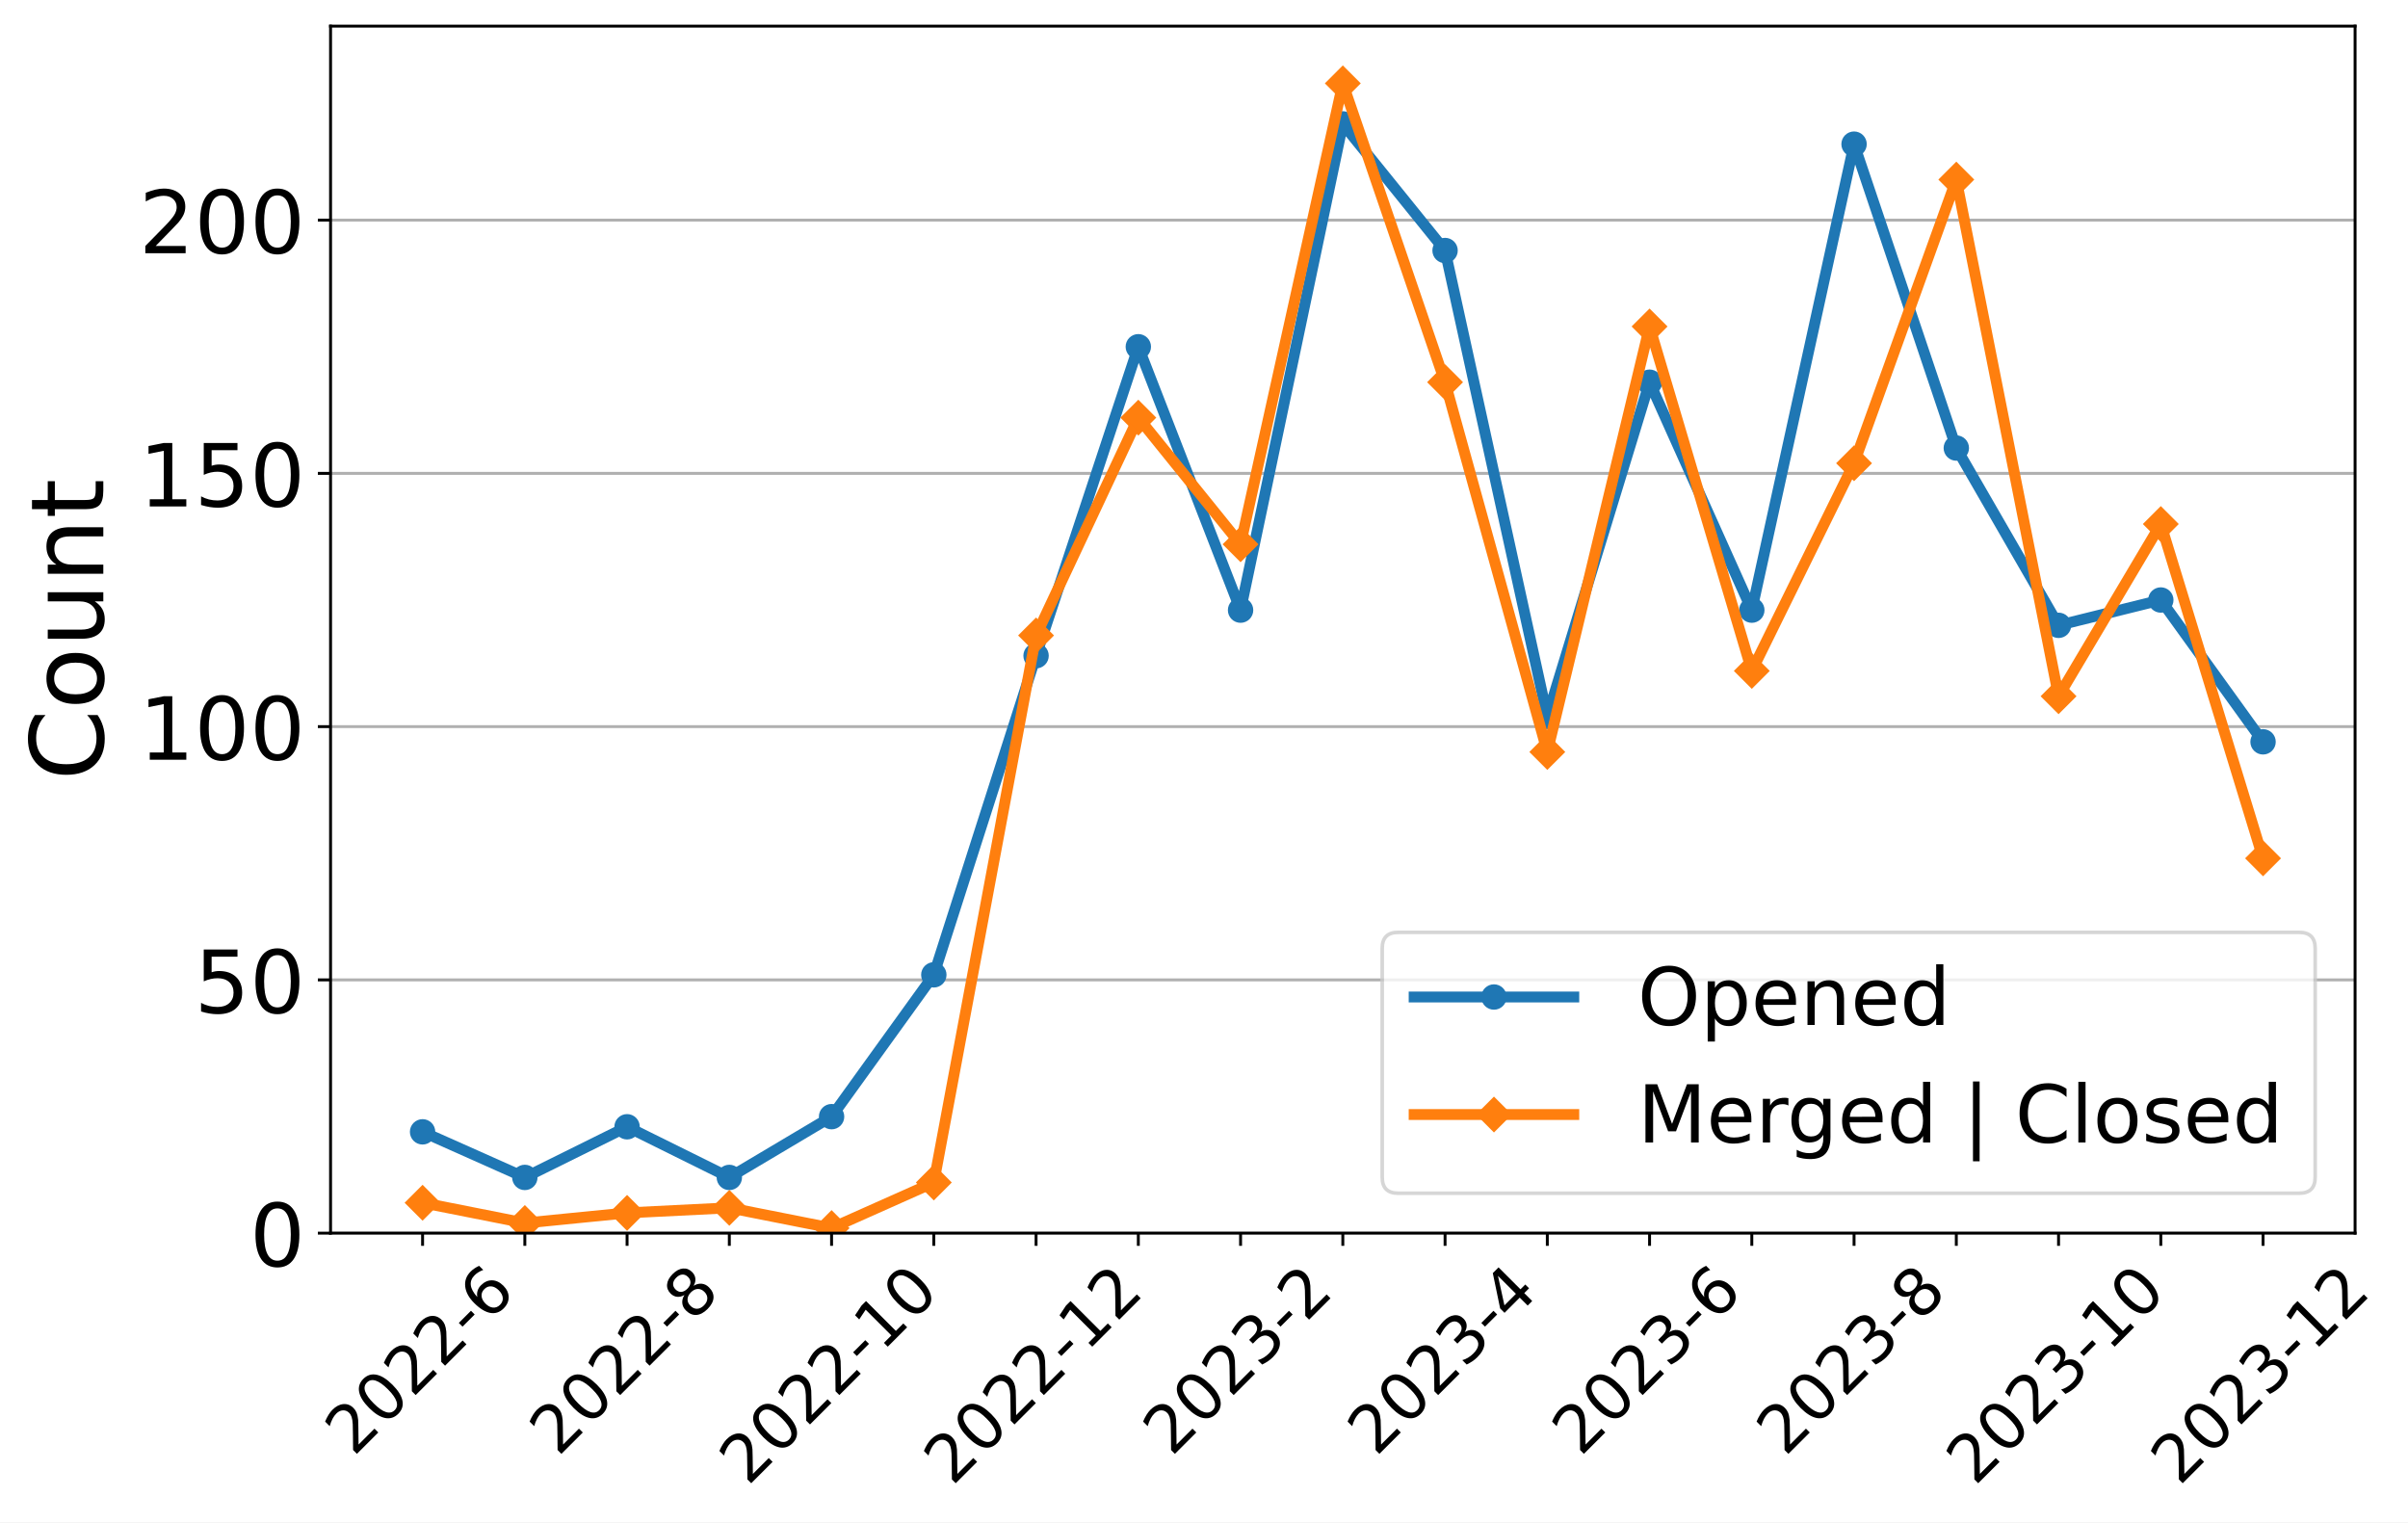
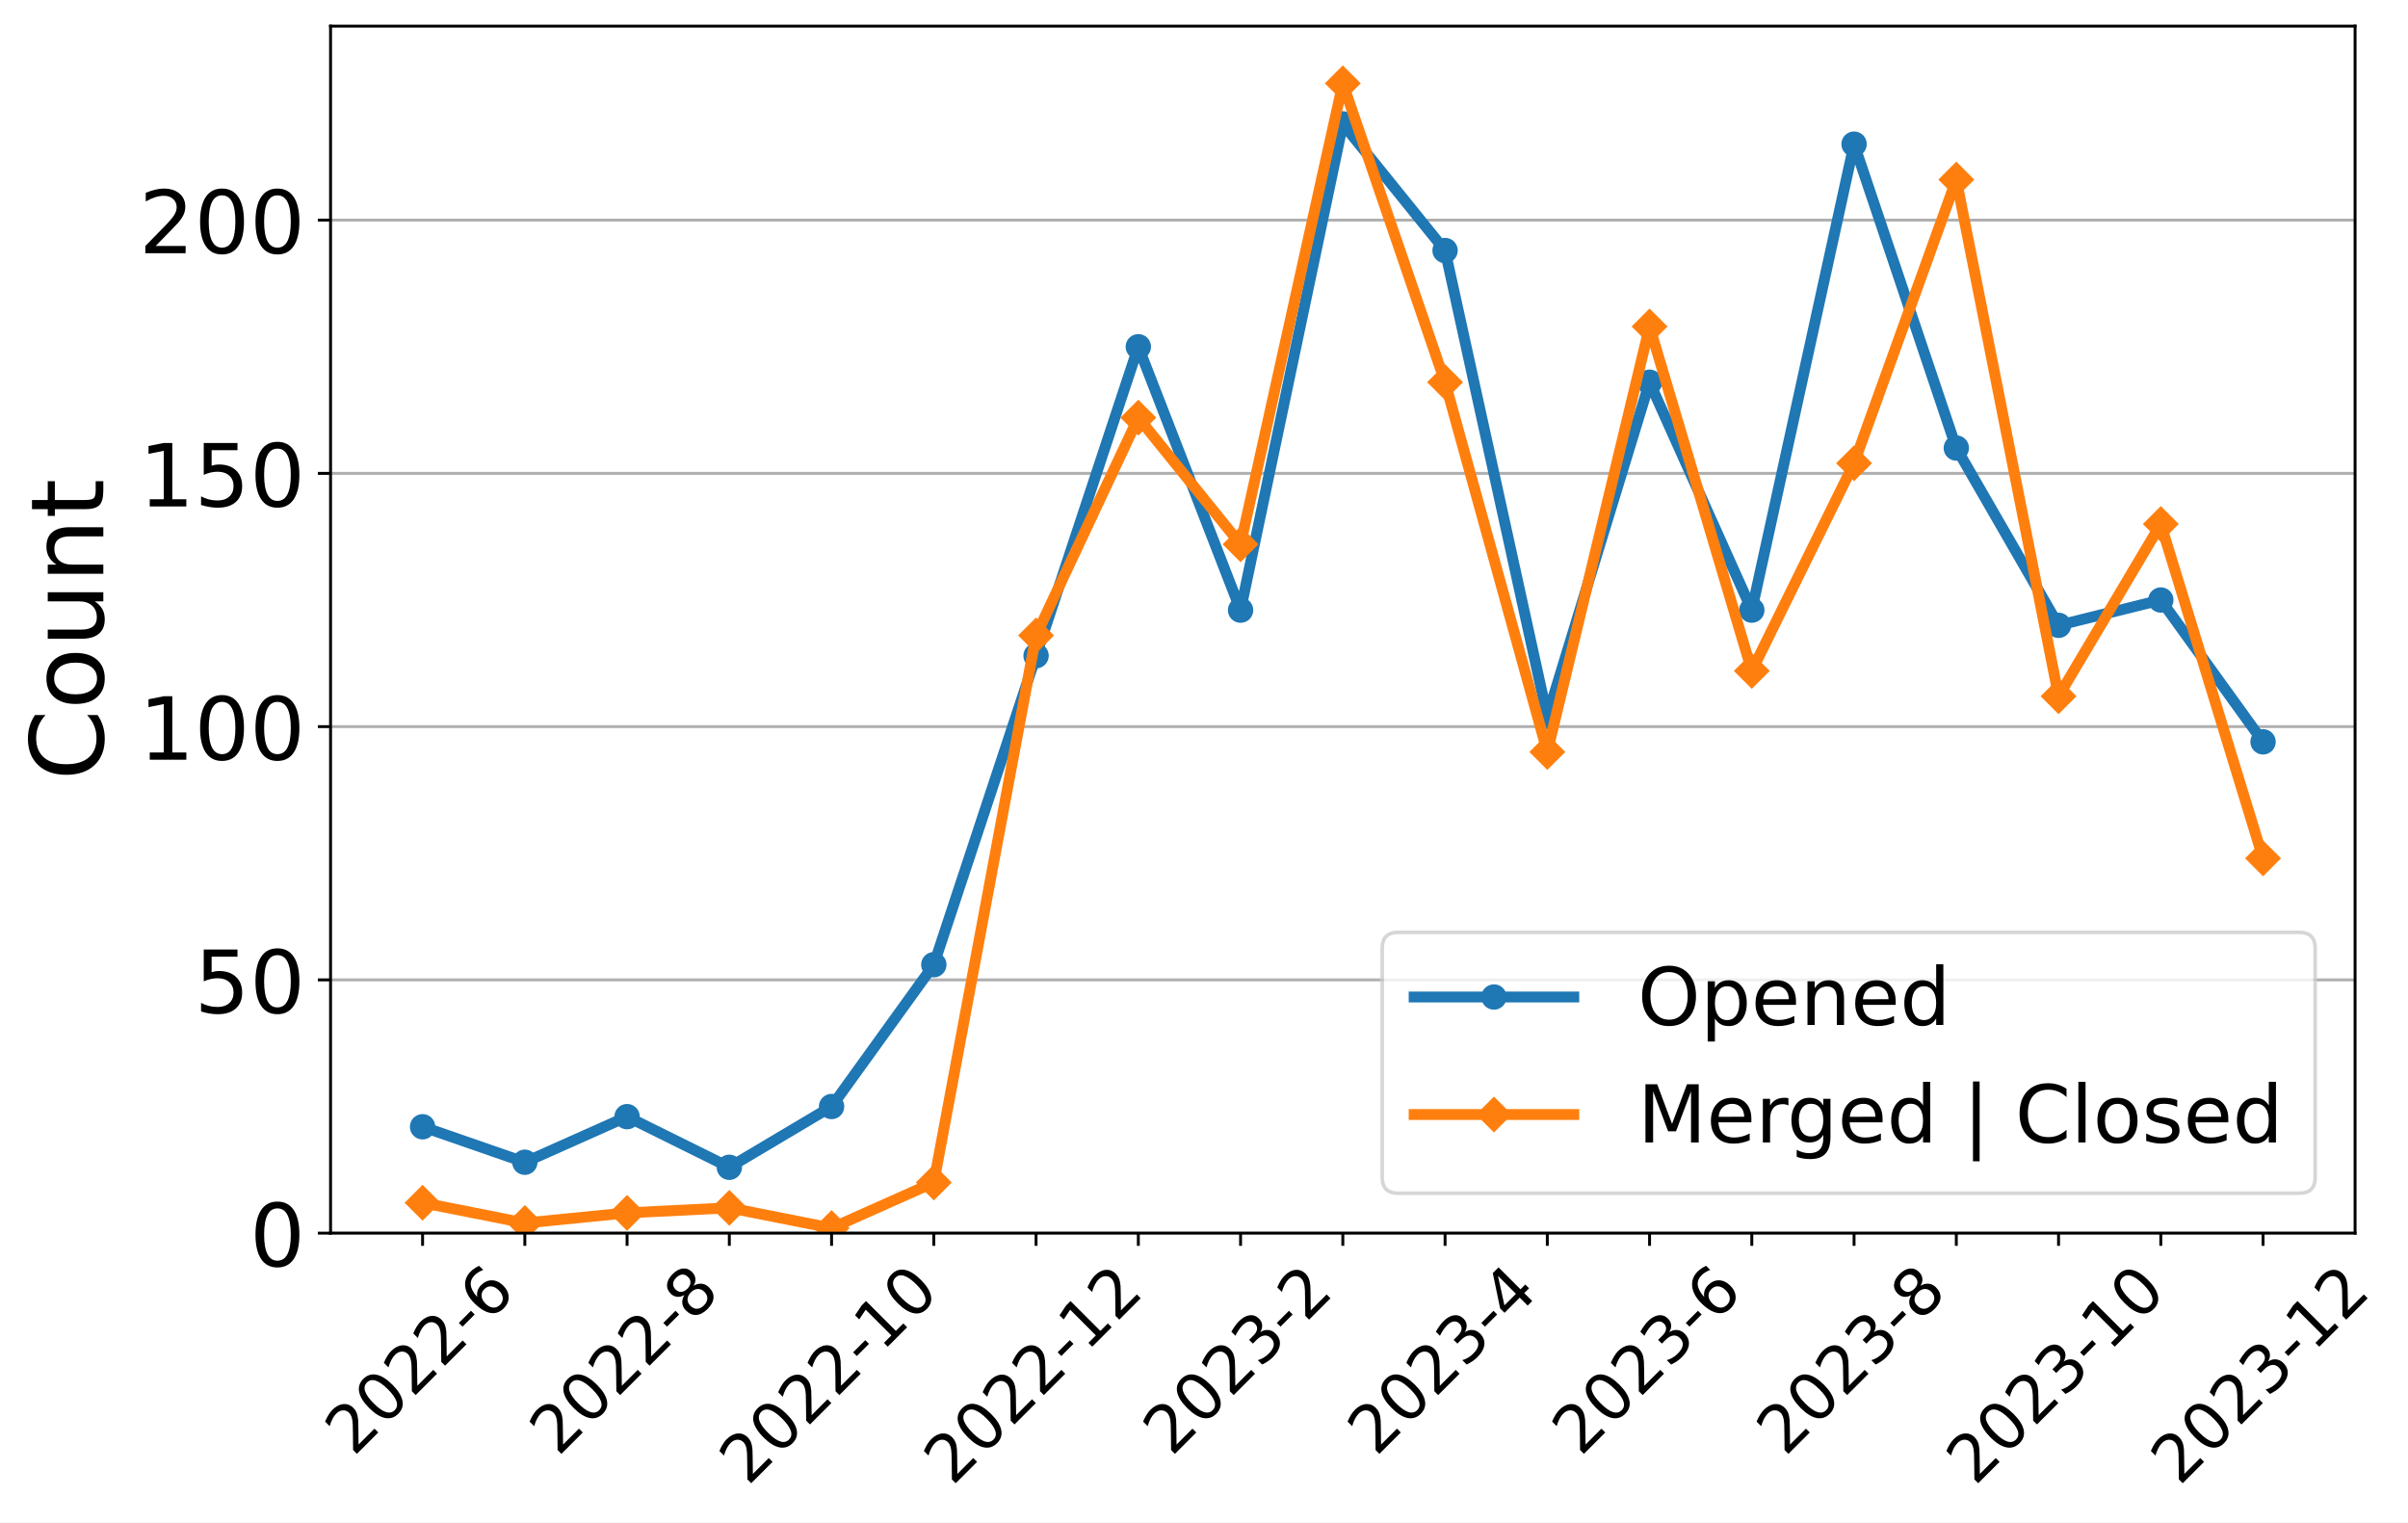
<svg xmlns="http://www.w3.org/2000/svg" xmlns:xlink="http://www.w3.org/1999/xlink" width="663.695pt" height="419.539pt" viewBox="0 0 663.695 419.539" version="1.1">
  <defs>
    <style type="text/css">*{stroke-linejoin: round; stroke-linecap: butt}</style>
  </defs>
  <g id="figure_1">
    <g id="patch_1">
      <path d="M 0 419.539  L 663.695 419.539  L 663.695 0  L 0 0  z " style="fill: #ffffff" />
    </g>
    <g id="axes_1">
      <g id="patch_2">
        <path d="M 91.109 339.84  L 649.109 339.84  L 649.109 7.2  L 91.109 7.2  z " style="fill: #ffffff" />
      </g>
      <g id="matplotlib.axis_1">
        <g id="xtick_1">
          <g id="line2d_1">
            <defs>
-               <path id="m077a45ea8d" d="M 0 0  L 0 3.5  " style="stroke: #000000; stroke-width: 0.8" />
+               <path id="m6da5f488e5" d="M 0 0  L 0 3.5  " style="stroke: #000000; stroke-width: 0.8" />
            </defs>
            <g>
-               <use xlink:href="#m077a45ea8d" x="116.472" y="339.84" style="stroke: #000000; stroke-width: 0.8" />
+               <use xlink:href="#m6da5f488e5" x="116.472" y="339.84" style="stroke: #000000; stroke-width: 0.8" />
            </g>
          </g>
          <g id="text_1">
            <g transform="translate(97.44315 401.5939)rotate(-45)scale(0.18 -0.18)">
              <defs>
                <path id="DejaVuSans-32" d="M 1228 531  L 3431 531  L 3431 0  L 469 0  L 469 531  Q 828 903 1448 1529  Q 2069 2156 2228 2338  Q 2531 2678 2651 2914  Q 2772 3150 2772 3378  Q 2772 3750 2511 3984  Q 2250 4219 1831 4219  Q 1534 4219 1204 4116  Q 875 4013 500 3803  L 500 4441  Q 881 4594 1212 4672  Q 1544 4750 1819 4750  Q 2544 4750 2975 4387  Q 3406 4025 3406 3419  Q 3406 3131 3298 2873  Q 3191 2616 2906 2266  Q 2828 2175 2409 1742  Q 1991 1309 1228 531  z " transform="scale(0.015625)" />
                <path id="DejaVuSans-30" d="M 2034 4250  Q 1547 4250 1301 3770  Q 1056 3291 1056 2328  Q 1056 1369 1301 889  Q 1547 409 2034 409  Q 2525 409 2770 889  Q 3016 1369 3016 2328  Q 3016 3291 2770 3770  Q 2525 4250 2034 4250  z M 2034 4750  Q 2819 4750 3233 4129  Q 3647 3509 3647 2328  Q 3647 1150 3233 529  Q 2819 -91 2034 -91  Q 1250 -91 836 529  Q 422 1150 422 2328  Q 422 3509 836 4129  Q 1250 4750 2034 4750  z " transform="scale(0.015625)" />
                <path id="DejaVuSans-2d" d="M 313 2009  L 1997 2009  L 1997 1497  L 313 1497  L 313 2009  z " transform="scale(0.015625)" />
                <path id="DejaVuSans-36" d="M 2113 2584  Q 1688 2584 1439 2293  Q 1191 2003 1191 1497  Q 1191 994 1439 701  Q 1688 409 2113 409  Q 2538 409 2786 701  Q 3034 994 3034 1497  Q 3034 2003 2786 2293  Q 2538 2584 2113 2584  z M 3366 4563  L 3366 3988  Q 3128 4100 2886 4159  Q 2644 4219 2406 4219  Q 1781 4219 1451 3797  Q 1122 3375 1075 2522  Q 1259 2794 1537 2939  Q 1816 3084 2150 3084  Q 2853 3084 3261 2657  Q 3669 2231 3669 1497  Q 3669 778 3244 343  Q 2819 -91 2113 -91  Q 1303 -91 875 529  Q 447 1150 447 2328  Q 447 3434 972 4092  Q 1497 4750 2381 4750  Q 2619 4750 2861 4703  Q 3103 4656 3366 4563  z " transform="scale(0.015625)" />
              </defs>
              <use xlink:href="#DejaVuSans-32" />
              <use xlink:href="#DejaVuSans-30" x="63.623" />
              <use xlink:href="#DejaVuSans-32" x="127.246" />
              <use xlink:href="#DejaVuSans-32" x="190.869" />
              <use xlink:href="#DejaVuSans-2d" x="254.492" />
              <use xlink:href="#DejaVuSans-36" x="290.576" />
            </g>
          </g>
        </g>
        <g id="xtick_2">
          <g id="line2d_2">
            <g>
-               <use xlink:href="#m077a45ea8d" x="144.654" y="339.84" style="stroke: #000000; stroke-width: 0.8" />
+               <use xlink:href="#m6da5f488e5" x="144.654" y="339.84" style="stroke: #000000; stroke-width: 0.8" />
            </g>
          </g>
        </g>
        <g id="xtick_3">
          <g id="line2d_3">
            <g>
-               <use xlink:href="#m077a45ea8d" x="172.836" y="339.84" style="stroke: #000000; stroke-width: 0.8" />
+               <use xlink:href="#m6da5f488e5" x="172.836" y="339.84" style="stroke: #000000; stroke-width: 0.8" />
            </g>
          </g>
          <g id="text_2">
            <g transform="translate(153.8068 401.5939)rotate(-45)scale(0.18 -0.18)">
              <defs>
                <path id="DejaVuSans-38" d="M 2034 2216  Q 1584 2216 1326 1975  Q 1069 1734 1069 1313  Q 1069 891 1326 650  Q 1584 409 2034 409  Q 2484 409 2743 651  Q 3003 894 3003 1313  Q 3003 1734 2745 1975  Q 2488 2216 2034 2216  z M 1403 2484  Q 997 2584 770 2862  Q 544 3141 544 3541  Q 544 4100 942 4425  Q 1341 4750 2034 4750  Q 2731 4750 3128 4425  Q 3525 4100 3525 3541  Q 3525 3141 3298 2862  Q 3072 2584 2669 2484  Q 3125 2378 3379 2068  Q 3634 1759 3634 1313  Q 3634 634 3220 271  Q 2806 -91 2034 -91  Q 1263 -91 848 271  Q 434 634 434 1313  Q 434 1759 690 2068  Q 947 2378 1403 2484  z M 1172 3481  Q 1172 3119 1398 2916  Q 1625 2713 2034 2713  Q 2441 2713 2670 2916  Q 2900 3119 2900 3481  Q 2900 3844 2670 4047  Q 2441 4250 2034 4250  Q 1625 4250 1398 4047  Q 1172 3844 1172 3481  z " transform="scale(0.015625)" />
              </defs>
              <use xlink:href="#DejaVuSans-32" />
              <use xlink:href="#DejaVuSans-30" x="63.623" />
              <use xlink:href="#DejaVuSans-32" x="127.246" />
              <use xlink:href="#DejaVuSans-32" x="190.869" />
              <use xlink:href="#DejaVuSans-2d" x="254.492" />
              <use xlink:href="#DejaVuSans-38" x="290.576" />
            </g>
          </g>
        </g>
        <g id="xtick_4">
          <g id="line2d_4">
            <g>
-               <use xlink:href="#m077a45ea8d" x="201.018" y="339.84" style="stroke: #000000; stroke-width: 0.8" />
+               <use xlink:href="#m6da5f488e5" x="201.018" y="339.84" style="stroke: #000000; stroke-width: 0.8" />
            </g>
          </g>
        </g>
        <g id="xtick_5">
          <g id="line2d_5">
            <g>
-               <use xlink:href="#m077a45ea8d" x="229.2" y="339.84" style="stroke: #000000; stroke-width: 0.8" />
+               <use xlink:href="#m6da5f488e5" x="229.2" y="339.84" style="stroke: #000000; stroke-width: 0.8" />
            </g>
          </g>
          <g id="text_3">
            <g transform="translate(206.1214 409.6921)rotate(-45)scale(0.18 -0.18)">
              <defs>
                <path id="DejaVuSans-31" d="M 794 531  L 1825 531  L 1825 4091  L 703 3866  L 703 4441  L 1819 4666  L 2450 4666  L 2450 531  L 3481 531  L 3481 0  L 794 0  L 794 531  z " transform="scale(0.015625)" />
              </defs>
              <use xlink:href="#DejaVuSans-32" />
              <use xlink:href="#DejaVuSans-30" x="63.623" />
              <use xlink:href="#DejaVuSans-32" x="127.246" />
              <use xlink:href="#DejaVuSans-32" x="190.869" />
              <use xlink:href="#DejaVuSans-2d" x="254.492" />
              <use xlink:href="#DejaVuSans-31" x="290.576" />
              <use xlink:href="#DejaVuSans-30" x="354.199" />
            </g>
          </g>
        </g>
        <g id="xtick_6">
          <g id="line2d_6">
            <g>
-               <use xlink:href="#m077a45ea8d" x="257.381" y="339.84" style="stroke: #000000; stroke-width: 0.8" />
+               <use xlink:href="#m6da5f488e5" x="257.381" y="339.84" style="stroke: #000000; stroke-width: 0.8" />
            </g>
          </g>
        </g>
        <g id="xtick_7">
          <g id="line2d_7">
            <g>
-               <use xlink:href="#m077a45ea8d" x="285.563" y="339.84" style="stroke: #000000; stroke-width: 0.8" />
+               <use xlink:href="#m6da5f488e5" x="285.563" y="339.84" style="stroke: #000000; stroke-width: 0.8" />
            </g>
          </g>
          <g id="text_4">
            <g transform="translate(262.485 409.6921)rotate(-45)scale(0.18 -0.18)">
              <use xlink:href="#DejaVuSans-32" />
              <use xlink:href="#DejaVuSans-30" x="63.623" />
              <use xlink:href="#DejaVuSans-32" x="127.246" />
              <use xlink:href="#DejaVuSans-32" x="190.869" />
              <use xlink:href="#DejaVuSans-2d" x="254.492" />
              <use xlink:href="#DejaVuSans-31" x="290.576" />
              <use xlink:href="#DejaVuSans-32" x="354.199" />
            </g>
          </g>
        </g>
        <g id="xtick_8">
          <g id="line2d_8">
            <g>
-               <use xlink:href="#m077a45ea8d" x="313.745" y="339.84" style="stroke: #000000; stroke-width: 0.8" />
+               <use xlink:href="#m6da5f488e5" x="313.745" y="339.84" style="stroke: #000000; stroke-width: 0.8" />
            </g>
          </g>
        </g>
        <g id="xtick_9">
          <g id="line2d_9">
            <g>
-               <use xlink:href="#m077a45ea8d" x="341.927" y="339.84" style="stroke: #000000; stroke-width: 0.8" />
+               <use xlink:href="#m6da5f488e5" x="341.927" y="339.84" style="stroke: #000000; stroke-width: 0.8" />
            </g>
          </g>
          <g id="text_5">
            <g transform="translate(322.8977 401.5939)rotate(-45)scale(0.18 -0.18)">
              <defs>
                <path id="DejaVuSans-33" d="M 2597 2516  Q 3050 2419 3304 2112  Q 3559 1806 3559 1356  Q 3559 666 3084 287  Q 2609 -91 1734 -91  Q 1441 -91 1130 -33  Q 819 25 488 141  L 488 750  Q 750 597 1062 519  Q 1375 441 1716 441  Q 2309 441 2620 675  Q 2931 909 2931 1356  Q 2931 1769 2642 2001  Q 2353 2234 1838 2234  L 1294 2234  L 1294 2753  L 1863 2753  Q 2328 2753 2575 2939  Q 2822 3125 2822 3475  Q 2822 3834 2567 4026  Q 2313 4219 1838 4219  Q 1578 4219 1281 4162  Q 984 4106 628 3988  L 628 4550  Q 988 4650 1302 4700  Q 1616 4750 1894 4750  Q 2613 4750 3031 4423  Q 3450 4097 3450 3541  Q 3450 3153 3228 2886  Q 3006 2619 2597 2516  z " transform="scale(0.015625)" />
              </defs>
              <use xlink:href="#DejaVuSans-32" />
              <use xlink:href="#DejaVuSans-30" x="63.623" />
              <use xlink:href="#DejaVuSans-32" x="127.246" />
              <use xlink:href="#DejaVuSans-33" x="190.869" />
              <use xlink:href="#DejaVuSans-2d" x="254.492" />
              <use xlink:href="#DejaVuSans-32" x="290.576" />
            </g>
          </g>
        </g>
        <g id="xtick_10">
          <g id="line2d_10">
            <g>
-               <use xlink:href="#m077a45ea8d" x="370.109" y="339.84" style="stroke: #000000; stroke-width: 0.8" />
+               <use xlink:href="#m6da5f488e5" x="370.109" y="339.84" style="stroke: #000000; stroke-width: 0.8" />
            </g>
          </g>
        </g>
        <g id="xtick_11">
          <g id="line2d_11">
            <g>
-               <use xlink:href="#m077a45ea8d" x="398.291" y="339.84" style="stroke: #000000; stroke-width: 0.8" />
+               <use xlink:href="#m6da5f488e5" x="398.291" y="339.84" style="stroke: #000000; stroke-width: 0.8" />
            </g>
          </g>
          <g id="text_6">
            <g transform="translate(379.2613 401.5939)rotate(-45)scale(0.18 -0.18)">
              <defs>
                <path id="DejaVuSans-34" d="M 2419 4116  L 825 1625  L 2419 1625  L 2419 4116  z M 2253 4666  L 3047 4666  L 3047 1625  L 3713 1625  L 3713 1100  L 3047 1100  L 3047 0  L 2419 0  L 2419 1100  L 313 1100  L 313 1709  L 2253 4666  z " transform="scale(0.015625)" />
              </defs>
              <use xlink:href="#DejaVuSans-32" />
              <use xlink:href="#DejaVuSans-30" x="63.623" />
              <use xlink:href="#DejaVuSans-32" x="127.246" />
              <use xlink:href="#DejaVuSans-33" x="190.869" />
              <use xlink:href="#DejaVuSans-2d" x="254.492" />
              <use xlink:href="#DejaVuSans-34" x="290.576" />
            </g>
          </g>
        </g>
        <g id="xtick_12">
          <g id="line2d_12">
            <g>
-               <use xlink:href="#m077a45ea8d" x="426.472" y="339.84" style="stroke: #000000; stroke-width: 0.8" />
+               <use xlink:href="#m6da5f488e5" x="426.472" y="339.84" style="stroke: #000000; stroke-width: 0.8" />
            </g>
          </g>
        </g>
        <g id="xtick_13">
          <g id="line2d_13">
            <g>
-               <use xlink:href="#m077a45ea8d" x="454.654" y="339.84" style="stroke: #000000; stroke-width: 0.8" />
+               <use xlink:href="#m6da5f488e5" x="454.654" y="339.84" style="stroke: #000000; stroke-width: 0.8" />
            </g>
          </g>
          <g id="text_7">
            <g transform="translate(435.625 401.5939)rotate(-45)scale(0.18 -0.18)">
              <use xlink:href="#DejaVuSans-32" />
              <use xlink:href="#DejaVuSans-30" x="63.623" />
              <use xlink:href="#DejaVuSans-32" x="127.246" />
              <use xlink:href="#DejaVuSans-33" x="190.869" />
              <use xlink:href="#DejaVuSans-2d" x="254.492" />
              <use xlink:href="#DejaVuSans-36" x="290.576" />
            </g>
          </g>
        </g>
        <g id="xtick_14">
          <g id="line2d_14">
            <g>
-               <use xlink:href="#m077a45ea8d" x="482.836" y="339.84" style="stroke: #000000; stroke-width: 0.8" />
+               <use xlink:href="#m6da5f488e5" x="482.836" y="339.84" style="stroke: #000000; stroke-width: 0.8" />
            </g>
          </g>
        </g>
        <g id="xtick_15">
          <g id="line2d_15">
            <g>
-               <use xlink:href="#m077a45ea8d" x="511.018" y="339.84" style="stroke: #000000; stroke-width: 0.8" />
+               <use xlink:href="#m6da5f488e5" x="511.018" y="339.84" style="stroke: #000000; stroke-width: 0.8" />
            </g>
          </g>
          <g id="text_8">
            <g transform="translate(491.9886 401.5939)rotate(-45)scale(0.18 -0.18)">
              <use xlink:href="#DejaVuSans-32" />
              <use xlink:href="#DejaVuSans-30" x="63.623" />
              <use xlink:href="#DejaVuSans-32" x="127.246" />
              <use xlink:href="#DejaVuSans-33" x="190.869" />
              <use xlink:href="#DejaVuSans-2d" x="254.492" />
              <use xlink:href="#DejaVuSans-38" x="290.576" />
            </g>
          </g>
        </g>
        <g id="xtick_16">
          <g id="line2d_16">
            <g>
-               <use xlink:href="#m077a45ea8d" x="539.2" y="339.84" style="stroke: #000000; stroke-width: 0.8" />
+               <use xlink:href="#m6da5f488e5" x="539.2" y="339.84" style="stroke: #000000; stroke-width: 0.8" />
            </g>
          </g>
        </g>
        <g id="xtick_17">
          <g id="line2d_17">
            <g>
-               <use xlink:href="#m077a45ea8d" x="567.381" y="339.84" style="stroke: #000000; stroke-width: 0.8" />
+               <use xlink:href="#m6da5f488e5" x="567.381" y="339.84" style="stroke: #000000; stroke-width: 0.8" />
            </g>
          </g>
          <g id="text_9">
            <g transform="translate(544.3032 409.6921)rotate(-45)scale(0.18 -0.18)">
              <use xlink:href="#DejaVuSans-32" />
              <use xlink:href="#DejaVuSans-30" x="63.623" />
              <use xlink:href="#DejaVuSans-32" x="127.246" />
              <use xlink:href="#DejaVuSans-33" x="190.869" />
              <use xlink:href="#DejaVuSans-2d" x="254.492" />
              <use xlink:href="#DejaVuSans-31" x="290.576" />
              <use xlink:href="#DejaVuSans-30" x="354.199" />
            </g>
          </g>
        </g>
        <g id="xtick_18">
          <g id="line2d_18">
            <g>
-               <use xlink:href="#m077a45ea8d" x="595.563" y="339.84" style="stroke: #000000; stroke-width: 0.8" />
+               <use xlink:href="#m6da5f488e5" x="595.563" y="339.84" style="stroke: #000000; stroke-width: 0.8" />
            </g>
          </g>
        </g>
        <g id="xtick_19">
          <g id="line2d_19">
            <g>
-               <use xlink:href="#m077a45ea8d" x="623.745" y="339.84" style="stroke: #000000; stroke-width: 0.8" />
+               <use xlink:href="#m6da5f488e5" x="623.745" y="339.84" style="stroke: #000000; stroke-width: 0.8" />
            </g>
          </g>
          <g id="text_10">
            <g transform="translate(600.6668 409.6921)rotate(-45)scale(0.18 -0.18)">
              <use xlink:href="#DejaVuSans-32" />
              <use xlink:href="#DejaVuSans-30" x="63.623" />
              <use xlink:href="#DejaVuSans-32" x="127.246" />
              <use xlink:href="#DejaVuSans-33" x="190.869" />
              <use xlink:href="#DejaVuSans-2d" x="254.492" />
              <use xlink:href="#DejaVuSans-31" x="290.576" />
              <use xlink:href="#DejaVuSans-32" x="354.199" />
            </g>
          </g>
        </g>
      </g>
      <g id="matplotlib.axis_2">
        <g id="ytick_1">
          <g id="line2d_20">
-             <path d="M 91.109 339.84  L 649.109 339.84  " clip-path="url(#pc10539cf63)" style="fill: none; stroke: #b0b0b0; stroke-width: 0.8; stroke-linecap: square" />
+             <path d="M 91.109 339.84  L 649.109 339.84  " clip-path="url(#pe0d0780347)" style="fill: none; stroke: #b0b0b0; stroke-width: 0.8; stroke-linecap: square" />
          </g>
          <g id="line2d_21">
            <defs>
-               <path id="md6cd2eba8e" d="M 0 0  L -3.5 0  " style="stroke: #000000; stroke-width: 0.8" />
+               <path id="m3f5617d540" d="M 0 0  L -3.5 0  " style="stroke: #000000; stroke-width: 0.8" />
            </defs>
            <g>
-               <use xlink:href="#md6cd2eba8e" x="91.109" y="339.84" style="stroke: #000000; stroke-width: 0.8" />
+               <use xlink:href="#m3f5617d540" x="91.109" y="339.84" style="stroke: #000000; stroke-width: 0.8" />
            </g>
          </g>
          <g id="text_11">
            <g transform="translate(68.83875 348.9581)scale(0.24 -0.24)">
              <use xlink:href="#DejaVuSans-30" />
            </g>
          </g>
        </g>
        <g id="ytick_2">
          <g id="line2d_22">
-             <path d="M 91.109 270.046  L 649.109 270.046  " clip-path="url(#pc10539cf63)" style="fill: none; stroke: #b0b0b0; stroke-width: 0.8; stroke-linecap: square" />
+             <path d="M 91.109 270.046  L 649.109 270.046  " clip-path="url(#pe0d0780347)" style="fill: none; stroke: #b0b0b0; stroke-width: 0.8; stroke-linecap: square" />
          </g>
          <g id="line2d_23">
            <g>
-               <use xlink:href="#md6cd2eba8e" x="91.109" y="270.046" style="stroke: #000000; stroke-width: 0.8" />
+               <use xlink:href="#m3f5617d540" x="91.109" y="270.046" style="stroke: #000000; stroke-width: 0.8" />
            </g>
          </g>
          <g id="text_12">
            <g transform="translate(53.56875 279.1637)scale(0.24 -0.24)">
              <defs>
                <path id="DejaVuSans-35" d="M 691 4666  L 3169 4666  L 3169 4134  L 1269 4134  L 1269 2991  Q 1406 3038 1543 3061  Q 1681 3084 1819 3084  Q 2600 3084 3056 2656  Q 3513 2228 3513 1497  Q 3513 744 3044 326  Q 2575 -91 1722 -91  Q 1428 -91 1123 -41  Q 819 9 494 109  L 494 744  Q 775 591 1075 516  Q 1375 441 1709 441  Q 2250 441 2565 725  Q 2881 1009 2881 1497  Q 2881 1984 2565 2268  Q 2250 2553 1709 2553  Q 1456 2553 1204 2497  Q 953 2441 691 2322  L 691 4666  z " transform="scale(0.015625)" />
              </defs>
              <use xlink:href="#DejaVuSans-35" />
              <use xlink:href="#DejaVuSans-30" x="63.623" />
            </g>
          </g>
        </g>
        <g id="ytick_3">
          <g id="line2d_24">
-             <path d="M 91.109 200.251  L 649.109 200.251  " clip-path="url(#pc10539cf63)" style="fill: none; stroke: #b0b0b0; stroke-width: 0.8; stroke-linecap: square" />
+             <path d="M 91.109 200.251  L 649.109 200.251  " clip-path="url(#pe0d0780347)" style="fill: none; stroke: #b0b0b0; stroke-width: 0.8; stroke-linecap: square" />
          </g>
          <g id="line2d_25">
            <g>
-               <use xlink:href="#md6cd2eba8e" x="91.109" y="200.251" style="stroke: #000000; stroke-width: 0.8" />
+               <use xlink:href="#m3f5617d540" x="91.109" y="200.251" style="stroke: #000000; stroke-width: 0.8" />
            </g>
          </g>
          <g id="text_13">
            <g transform="translate(38.29875 209.3694)scale(0.24 -0.24)">
              <use xlink:href="#DejaVuSans-31" />
              <use xlink:href="#DejaVuSans-30" x="63.623" />
              <use xlink:href="#DejaVuSans-30" x="127.246" />
            </g>
          </g>
        </g>
        <g id="ytick_4">
          <g id="line2d_26">
-             <path d="M 91.109 130.457  L 649.109 130.457  " clip-path="url(#pc10539cf63)" style="fill: none; stroke: #b0b0b0; stroke-width: 0.8; stroke-linecap: square" />
+             <path d="M 91.109 130.457  L 649.109 130.457  " clip-path="url(#pe0d0780347)" style="fill: none; stroke: #b0b0b0; stroke-width: 0.8; stroke-linecap: square" />
          </g>
          <g id="line2d_27">
            <g>
-               <use xlink:href="#md6cd2eba8e" x="91.109" y="130.457" style="stroke: #000000; stroke-width: 0.8" />
+               <use xlink:href="#m3f5617d540" x="91.109" y="130.457" style="stroke: #000000; stroke-width: 0.8" />
            </g>
          </g>
          <g id="text_14">
            <g transform="translate(38.29875 139.575)scale(0.24 -0.24)">
              <use xlink:href="#DejaVuSans-31" />
              <use xlink:href="#DejaVuSans-35" x="63.623" />
              <use xlink:href="#DejaVuSans-30" x="127.246" />
            </g>
          </g>
        </g>
        <g id="ytick_5">
          <g id="line2d_28">
-             <path d="M 91.109 60.662  L 649.109 60.662  " clip-path="url(#pc10539cf63)" style="fill: none; stroke: #b0b0b0; stroke-width: 0.8; stroke-linecap: square" />
+             <path d="M 91.109 60.662  L 649.109 60.662  " clip-path="url(#pe0d0780347)" style="fill: none; stroke: #b0b0b0; stroke-width: 0.8; stroke-linecap: square" />
          </g>
          <g id="line2d_29">
            <g>
-               <use xlink:href="#md6cd2eba8e" x="91.109" y="60.662" style="stroke: #000000; stroke-width: 0.8" />
+               <use xlink:href="#m3f5617d540" x="91.109" y="60.662" style="stroke: #000000; stroke-width: 0.8" />
            </g>
          </g>
          <g id="text_15">
            <g transform="translate(38.29875 69.78062)scale(0.24 -0.24)">
              <use xlink:href="#DejaVuSans-32" />
              <use xlink:href="#DejaVuSans-30" x="63.623" />
              <use xlink:href="#DejaVuSans-30" x="127.246" />
            </g>
          </g>
        </g>
        <g id="text_16">
          <g transform="translate(28.47563 215.0956)rotate(-90)scale(0.28 -0.28)">
            <defs>
              <path id="DejaVuSans-43" d="M 4122 4306  L 4122 3641  Q 3803 3938 3442 4084  Q 3081 4231 2675 4231  Q 1875 4231 1450 3742  Q 1025 3253 1025 2328  Q 1025 1406 1450 917  Q 1875 428 2675 428  Q 3081 428 3442 575  Q 3803 722 4122 1019  L 4122 359  Q 3791 134 3420 21  Q 3050 -91 2638 -91  Q 1578 -91 968 557  Q 359 1206 359 2328  Q 359 3453 968 4101  Q 1578 4750 2638 4750  Q 3056 4750 3426 4639  Q 3797 4528 4122 4306  z " transform="scale(0.015625)" />
              <path id="DejaVuSans-6f" d="M 1959 3097  Q 1497 3097 1228 2736  Q 959 2375 959 1747  Q 959 1119 1226 758  Q 1494 397 1959 397  Q 2419 397 2687 759  Q 2956 1122 2956 1747  Q 2956 2369 2687 2733  Q 2419 3097 1959 3097  z M 1959 3584  Q 2709 3584 3137 3096  Q 3566 2609 3566 1747  Q 3566 888 3137 398  Q 2709 -91 1959 -91  Q 1206 -91 779 398  Q 353 888 353 1747  Q 353 2609 779 3096  Q 1206 3584 1959 3584  z " transform="scale(0.015625)" />
              <path id="DejaVuSans-75" d="M 544 1381  L 544 3500  L 1119 3500  L 1119 1403  Q 1119 906 1312 657  Q 1506 409 1894 409  Q 2359 409 2629 706  Q 2900 1003 2900 1516  L 2900 3500  L 3475 3500  L 3475 0  L 2900 0  L 2900 538  Q 2691 219 2414 64  Q 2138 -91 1772 -91  Q 1169 -91 856 284  Q 544 659 544 1381  z M 1991 3584  L 1991 3584  z " transform="scale(0.015625)" />
              <path id="DejaVuSans-6e" d="M 3513 2113  L 3513 0  L 2938 0  L 2938 2094  Q 2938 2591 2744 2837  Q 2550 3084 2163 3084  Q 1697 3084 1428 2787  Q 1159 2491 1159 1978  L 1159 0  L 581 0  L 581 3500  L 1159 3500  L 1159 2956  Q 1366 3272 1645 3428  Q 1925 3584 2291 3584  Q 2894 3584 3203 3211  Q 3513 2838 3513 2113  z " transform="scale(0.015625)" />
              <path id="DejaVuSans-74" d="M 1172 4494  L 1172 3500  L 2356 3500  L 2356 3053  L 1172 3053  L 1172 1153  Q 1172 725 1289 603  Q 1406 481 1766 481  L 2356 481  L 2356 0  L 1766 0  Q 1100 0 847 248  Q 594 497 594 1153  L 594 3053  L 172 3053  L 172 3500  L 594 3500  L 594 4494  L 1172 4494  z " transform="scale(0.015625)" />
            </defs>
            <use xlink:href="#DejaVuSans-43" />
            <use xlink:href="#DejaVuSans-6f" x="69.824" />
            <use xlink:href="#DejaVuSans-75" x="131.006" />
            <use xlink:href="#DejaVuSans-6e" x="194.385" />
            <use xlink:href="#DejaVuSans-74" x="257.764" />
          </g>
        </g>
      </g>
      <g id="line2d_30">
-         <path d="M 116.472 311.922  L 144.654 324.485  L 172.836 310.526  L 201.018 324.485  L 229.2 307.735  L 257.381 268.65  L 285.563 180.709  L 313.745 95.56  L 341.927 168.146  L 370.109 34.141  L 398.291 69.038  L 426.472 197.459  L 454.654 105.331  L 482.836 168.146  L 511.018 39.724  L 539.2 123.477  L 567.381 172.333  L 595.563 165.354  L 623.745 204.439  " clip-path="url(#pc10539cf63)" style="fill: none; stroke: #1f77b4; stroke-width: 3; stroke-linecap: square" />
+         <path d="M 116.472 310.526  L 144.654 320.298  L 172.836 307.735  L 201.018 321.693  L 229.2 304.943  L 257.381 265.858  L 285.563 180.709  L 313.745 95.56  L 341.927 168.146  L 370.109 34.141  L 398.291 69.038  L 426.472 197.459  L 454.654 105.331  L 482.836 168.146  L 511.018 39.724  L 539.2 123.477  L 567.381 172.333  L 595.563 165.354  L 623.745 204.439  " clip-path="url(#pe0d0780347)" style="fill: none; stroke: #1f77b4; stroke-width: 3; stroke-linecap: square" />
        <defs>
-           <path id="m94259c953e" d="M 0 3  C 0.796 3 1.559 2.684 2.121 2.121  C 2.684 1.559 3 0.796 3 0  C 3 -0.796 2.684 -1.559 2.121 -2.121  C 1.559 -2.684 0.796 -3 0 -3  C -0.796 -3 -1.559 -2.684 -2.121 -2.121  C -2.684 -1.559 -3 -0.796 -3 0  C -3 0.796 -2.684 1.559 -2.121 2.121  C -1.559 2.684 -0.796 3 0 3  z " style="stroke: #1f77b4" />
+           <path id="m208d525d8c" d="M 0 3  C 0.796 3 1.559 2.684 2.121 2.121  C 2.684 1.559 3 0.796 3 0  C 3 -0.796 2.684 -1.559 2.121 -2.121  C 1.559 -2.684 0.796 -3 0 -3  C -0.796 -3 -1.559 -2.684 -2.121 -2.121  C -2.684 -1.559 -3 -0.796 -3 0  C -3 0.796 -2.684 1.559 -2.121 2.121  C -1.559 2.684 -0.796 3 0 3  z " style="stroke: #1f77b4" />
        </defs>
-         <g clip-path="url(#pc10539cf63)">
-           <use xlink:href="#m94259c953e" x="116.472" y="311.922" style="fill: #1f77b4; stroke: #1f77b4" />
-           <use xlink:href="#m94259c953e" x="144.654" y="324.485" style="fill: #1f77b4; stroke: #1f77b4" />
-           <use xlink:href="#m94259c953e" x="172.836" y="310.526" style="fill: #1f77b4; stroke: #1f77b4" />
-           <use xlink:href="#m94259c953e" x="201.018" y="324.485" style="fill: #1f77b4; stroke: #1f77b4" />
-           <use xlink:href="#m94259c953e" x="229.2" y="307.735" style="fill: #1f77b4; stroke: #1f77b4" />
-           <use xlink:href="#m94259c953e" x="257.381" y="268.65" style="fill: #1f77b4; stroke: #1f77b4" />
-           <use xlink:href="#m94259c953e" x="285.563" y="180.709" style="fill: #1f77b4; stroke: #1f77b4" />
-           <use xlink:href="#m94259c953e" x="313.745" y="95.56" style="fill: #1f77b4; stroke: #1f77b4" />
-           <use xlink:href="#m94259c953e" x="341.927" y="168.146" style="fill: #1f77b4; stroke: #1f77b4" />
-           <use xlink:href="#m94259c953e" x="370.109" y="34.141" style="fill: #1f77b4; stroke: #1f77b4" />
-           <use xlink:href="#m94259c953e" x="398.291" y="69.038" style="fill: #1f77b4; stroke: #1f77b4" />
-           <use xlink:href="#m94259c953e" x="426.472" y="197.459" style="fill: #1f77b4; stroke: #1f77b4" />
-           <use xlink:href="#m94259c953e" x="454.654" y="105.331" style="fill: #1f77b4; stroke: #1f77b4" />
-           <use xlink:href="#m94259c953e" x="482.836" y="168.146" style="fill: #1f77b4; stroke: #1f77b4" />
-           <use xlink:href="#m94259c953e" x="511.018" y="39.724" style="fill: #1f77b4; stroke: #1f77b4" />
-           <use xlink:href="#m94259c953e" x="539.2" y="123.477" style="fill: #1f77b4; stroke: #1f77b4" />
-           <use xlink:href="#m94259c953e" x="567.381" y="172.333" style="fill: #1f77b4; stroke: #1f77b4" />
-           <use xlink:href="#m94259c953e" x="595.563" y="165.354" style="fill: #1f77b4; stroke: #1f77b4" />
-           <use xlink:href="#m94259c953e" x="623.745" y="204.439" style="fill: #1f77b4; stroke: #1f77b4" />
+         <g clip-path="url(#pe0d0780347)">
+           <use xlink:href="#m208d525d8c" x="116.472" y="310.526" style="fill: #1f77b4; stroke: #1f77b4" />
+           <use xlink:href="#m208d525d8c" x="144.654" y="320.298" style="fill: #1f77b4; stroke: #1f77b4" />
+           <use xlink:href="#m208d525d8c" x="172.836" y="307.735" style="fill: #1f77b4; stroke: #1f77b4" />
+           <use xlink:href="#m208d525d8c" x="201.018" y="321.693" style="fill: #1f77b4; stroke: #1f77b4" />
+           <use xlink:href="#m208d525d8c" x="229.2" y="304.943" style="fill: #1f77b4; stroke: #1f77b4" />
+           <use xlink:href="#m208d525d8c" x="257.381" y="265.858" style="fill: #1f77b4; stroke: #1f77b4" />
+           <use xlink:href="#m208d525d8c" x="285.563" y="180.709" style="fill: #1f77b4; stroke: #1f77b4" />
+           <use xlink:href="#m208d525d8c" x="313.745" y="95.56" style="fill: #1f77b4; stroke: #1f77b4" />
+           <use xlink:href="#m208d525d8c" x="341.927" y="168.146" style="fill: #1f77b4; stroke: #1f77b4" />
+           <use xlink:href="#m208d525d8c" x="370.109" y="34.141" style="fill: #1f77b4; stroke: #1f77b4" />
+           <use xlink:href="#m208d525d8c" x="398.291" y="69.038" style="fill: #1f77b4; stroke: #1f77b4" />
+           <use xlink:href="#m208d525d8c" x="426.472" y="197.459" style="fill: #1f77b4; stroke: #1f77b4" />
+           <use xlink:href="#m208d525d8c" x="454.654" y="105.331" style="fill: #1f77b4; stroke: #1f77b4" />
+           <use xlink:href="#m208d525d8c" x="482.836" y="168.146" style="fill: #1f77b4; stroke: #1f77b4" />
+           <use xlink:href="#m208d525d8c" x="511.018" y="39.724" style="fill: #1f77b4; stroke: #1f77b4" />
+           <use xlink:href="#m208d525d8c" x="539.2" y="123.477" style="fill: #1f77b4; stroke: #1f77b4" />
+           <use xlink:href="#m208d525d8c" x="567.381" y="172.333" style="fill: #1f77b4; stroke: #1f77b4" />
+           <use xlink:href="#m208d525d8c" x="595.563" y="165.354" style="fill: #1f77b4; stroke: #1f77b4" />
+           <use xlink:href="#m208d525d8c" x="623.745" y="204.439" style="fill: #1f77b4; stroke: #1f77b4" />
        </g>
      </g>
      <g id="line2d_31">
-         <path d="M 116.472 331.465  L 144.654 337.048  L 172.836 334.256  L 201.018 332.861  L 229.2 338.444  L 257.381 325.881  L 285.563 175.125  L 313.745 115.102  L 341.927 149.999  L 370.109 22.974  L 398.291 105.331  L 426.472 207.231  L 454.654 89.976  L 482.836 184.896  L 511.018 127.665  L 539.2 49.495  L 567.381 191.876  L 595.563 144.416  L 623.745 236.544  " clip-path="url(#pc10539cf63)" style="fill: none; stroke: #ff7f0e; stroke-width: 3; stroke-linecap: square" />
+         <path d="M 116.472 331.465  L 144.654 337.048  L 172.836 334.256  L 201.018 332.861  L 229.2 338.444  L 257.381 325.881  L 285.563 175.125  L 313.745 115.102  L 341.927 149.999  L 370.109 22.974  L 398.291 105.331  L 426.472 207.231  L 454.654 89.976  L 482.836 184.896  L 511.018 127.665  L 539.2 49.495  L 567.381 191.876  L 595.563 144.416  L 623.745 236.544  " clip-path="url(#pe0d0780347)" style="fill: none; stroke: #ff7f0e; stroke-width: 3; stroke-linecap: square" />
        <defs>
-           <path id="meb2fe446e1" d="M -0 4.243  L 4.243 0  L 0 -4.243  L -4.243 -0  z " style="stroke: #ff7f0e; stroke-linejoin: miter" />
+           <path id="m624557a4c2" d="M -0 4.243  L 4.243 0  L 0 -4.243  L -4.243 -0  z " style="stroke: #ff7f0e; stroke-linejoin: miter" />
        </defs>
-         <g clip-path="url(#pc10539cf63)">
-           <use xlink:href="#meb2fe446e1" x="116.472" y="331.465" style="fill: #ff7f0e; stroke: #ff7f0e; stroke-linejoin: miter" />
-           <use xlink:href="#meb2fe446e1" x="144.654" y="337.048" style="fill: #ff7f0e; stroke: #ff7f0e; stroke-linejoin: miter" />
-           <use xlink:href="#meb2fe446e1" x="172.836" y="334.256" style="fill: #ff7f0e; stroke: #ff7f0e; stroke-linejoin: miter" />
-           <use xlink:href="#meb2fe446e1" x="201.018" y="332.861" style="fill: #ff7f0e; stroke: #ff7f0e; stroke-linejoin: miter" />
-           <use xlink:href="#meb2fe446e1" x="229.2" y="338.444" style="fill: #ff7f0e; stroke: #ff7f0e; stroke-linejoin: miter" />
-           <use xlink:href="#meb2fe446e1" x="257.381" y="325.881" style="fill: #ff7f0e; stroke: #ff7f0e; stroke-linejoin: miter" />
-           <use xlink:href="#meb2fe446e1" x="285.563" y="175.125" style="fill: #ff7f0e; stroke: #ff7f0e; stroke-linejoin: miter" />
-           <use xlink:href="#meb2fe446e1" x="313.745" y="115.102" style="fill: #ff7f0e; stroke: #ff7f0e; stroke-linejoin: miter" />
-           <use xlink:href="#meb2fe446e1" x="341.927" y="149.999" style="fill: #ff7f0e; stroke: #ff7f0e; stroke-linejoin: miter" />
-           <use xlink:href="#meb2fe446e1" x="370.109" y="22.974" style="fill: #ff7f0e; stroke: #ff7f0e; stroke-linejoin: miter" />
-           <use xlink:href="#meb2fe446e1" x="398.291" y="105.331" style="fill: #ff7f0e; stroke: #ff7f0e; stroke-linejoin: miter" />
-           <use xlink:href="#meb2fe446e1" x="426.472" y="207.231" style="fill: #ff7f0e; stroke: #ff7f0e; stroke-linejoin: miter" />
-           <use xlink:href="#meb2fe446e1" x="454.654" y="89.976" style="fill: #ff7f0e; stroke: #ff7f0e; stroke-linejoin: miter" />
-           <use xlink:href="#meb2fe446e1" x="482.836" y="184.896" style="fill: #ff7f0e; stroke: #ff7f0e; stroke-linejoin: miter" />
-           <use xlink:href="#meb2fe446e1" x="511.018" y="127.665" style="fill: #ff7f0e; stroke: #ff7f0e; stroke-linejoin: miter" />
-           <use xlink:href="#meb2fe446e1" x="539.2" y="49.495" style="fill: #ff7f0e; stroke: #ff7f0e; stroke-linejoin: miter" />
-           <use xlink:href="#meb2fe446e1" x="567.381" y="191.876" style="fill: #ff7f0e; stroke: #ff7f0e; stroke-linejoin: miter" />
-           <use xlink:href="#meb2fe446e1" x="595.563" y="144.416" style="fill: #ff7f0e; stroke: #ff7f0e; stroke-linejoin: miter" />
-           <use xlink:href="#meb2fe446e1" x="623.745" y="236.544" style="fill: #ff7f0e; stroke: #ff7f0e; stroke-linejoin: miter" />
+         <g clip-path="url(#pe0d0780347)">
+           <use xlink:href="#m624557a4c2" x="116.472" y="331.465" style="fill: #ff7f0e; stroke: #ff7f0e; stroke-linejoin: miter" />
+           <use xlink:href="#m624557a4c2" x="144.654" y="337.048" style="fill: #ff7f0e; stroke: #ff7f0e; stroke-linejoin: miter" />
+           <use xlink:href="#m624557a4c2" x="172.836" y="334.256" style="fill: #ff7f0e; stroke: #ff7f0e; stroke-linejoin: miter" />
+           <use xlink:href="#m624557a4c2" x="201.018" y="332.861" style="fill: #ff7f0e; stroke: #ff7f0e; stroke-linejoin: miter" />
+           <use xlink:href="#m624557a4c2" x="229.2" y="338.444" style="fill: #ff7f0e; stroke: #ff7f0e; stroke-linejoin: miter" />
+           <use xlink:href="#m624557a4c2" x="257.381" y="325.881" style="fill: #ff7f0e; stroke: #ff7f0e; stroke-linejoin: miter" />
+           <use xlink:href="#m624557a4c2" x="285.563" y="175.125" style="fill: #ff7f0e; stroke: #ff7f0e; stroke-linejoin: miter" />
+           <use xlink:href="#m624557a4c2" x="313.745" y="115.102" style="fill: #ff7f0e; stroke: #ff7f0e; stroke-linejoin: miter" />
+           <use xlink:href="#m624557a4c2" x="341.927" y="149.999" style="fill: #ff7f0e; stroke: #ff7f0e; stroke-linejoin: miter" />
+           <use xlink:href="#m624557a4c2" x="370.109" y="22.974" style="fill: #ff7f0e; stroke: #ff7f0e; stroke-linejoin: miter" />
+           <use xlink:href="#m624557a4c2" x="398.291" y="105.331" style="fill: #ff7f0e; stroke: #ff7f0e; stroke-linejoin: miter" />
+           <use xlink:href="#m624557a4c2" x="426.472" y="207.231" style="fill: #ff7f0e; stroke: #ff7f0e; stroke-linejoin: miter" />
+           <use xlink:href="#m624557a4c2" x="454.654" y="89.976" style="fill: #ff7f0e; stroke: #ff7f0e; stroke-linejoin: miter" />
+           <use xlink:href="#m624557a4c2" x="482.836" y="184.896" style="fill: #ff7f0e; stroke: #ff7f0e; stroke-linejoin: miter" />
+           <use xlink:href="#m624557a4c2" x="511.018" y="127.665" style="fill: #ff7f0e; stroke: #ff7f0e; stroke-linejoin: miter" />
+           <use xlink:href="#m624557a4c2" x="539.2" y="49.495" style="fill: #ff7f0e; stroke: #ff7f0e; stroke-linejoin: miter" />
+           <use xlink:href="#m624557a4c2" x="567.381" y="191.876" style="fill: #ff7f0e; stroke: #ff7f0e; stroke-linejoin: miter" />
+           <use xlink:href="#m624557a4c2" x="595.563" y="144.416" style="fill: #ff7f0e; stroke: #ff7f0e; stroke-linejoin: miter" />
+           <use xlink:href="#m624557a4c2" x="623.745" y="236.544" style="fill: #ff7f0e; stroke: #ff7f0e; stroke-linejoin: miter" />
        </g>
      </g>
      <g id="patch_3">
        <path d="M 91.109 339.84  L 91.109 7.2  " style="fill: none; stroke: #000000; stroke-width: 0.8; stroke-linejoin: miter; stroke-linecap: square" />
      </g>
      <g id="patch_4">
        <path d="M 649.109 339.84  L 649.109 7.2  " style="fill: none; stroke: #000000; stroke-width: 0.8; stroke-linejoin: miter; stroke-linecap: square" />
      </g>
      <g id="patch_5">
        <path d="M 91.109 339.84  L 649.109 339.84  " style="fill: none; stroke: #000000; stroke-width: 0.8; stroke-linejoin: miter; stroke-linecap: square" />
      </g>
      <g id="patch_6">
        <path d="M 91.109 7.2  L 649.109 7.2  " style="fill: none; stroke: #000000; stroke-width: 0.8; stroke-linejoin: miter; stroke-linecap: square" />
      </g>
      <g id="legend_1">
        <g id="patch_7">
          <path d="M 385.367 328.84  L 633.709 328.84  Q 638.109 328.84 638.109 324.44  L 638.109 261.348  Q 638.109 256.948 633.709 256.948  L 385.367 256.948  Q 380.967 256.948 380.967 261.348  L 380.967 324.44  Q 380.967 328.84 385.367 328.84  z " style="fill: #ffffff; opacity: 0.8; stroke: #cccccc; stroke-linejoin: miter" />
        </g>
        <g id="line2d_32">
          <path d="M 389.767 274.765  L 411.767 274.765  L 433.767 274.765  " style="fill: none; stroke: #1f77b4; stroke-width: 3; stroke-linecap: square" />
          <g>
-             <use xlink:href="#m94259c953e" x="411.767" y="274.765" style="fill: #1f77b4; stroke: #1f77b4" />
+             <use xlink:href="#m208d525d8c" x="411.767" y="274.765" style="fill: #1f77b4; stroke: #1f77b4" />
          </g>
        </g>
        <g id="text_17">
          <g transform="translate(451.3666 282.4647)scale(0.22 -0.22)">
            <defs>
              <path id="DejaVuSans-4f" d="M 2522 4238  Q 1834 4238 1429 3725  Q 1025 3213 1025 2328  Q 1025 1447 1429 934  Q 1834 422 2522 422  Q 3209 422 3611 934  Q 4013 1447 4013 2328  Q 4013 3213 3611 3725  Q 3209 4238 2522 4238  z M 2522 4750  Q 3503 4750 4090 4092  Q 4678 3434 4678 2328  Q 4678 1225 4090 567  Q 3503 -91 2522 -91  Q 1538 -91 948 565  Q 359 1222 359 2328  Q 359 3434 948 4092  Q 1538 4750 2522 4750  z " transform="scale(0.015625)" />
              <path id="DejaVuSans-70" d="M 1159 525  L 1159 -1331  L 581 -1331  L 581 3500  L 1159 3500  L 1159 2969  Q 1341 3281 1617 3432  Q 1894 3584 2278 3584  Q 2916 3584 3314 3078  Q 3713 2572 3713 1747  Q 3713 922 3314 415  Q 2916 -91 2278 -91  Q 1894 -91 1617 61  Q 1341 213 1159 525  z M 3116 1747  Q 3116 2381 2855 2742  Q 2594 3103 2138 3103  Q 1681 3103 1420 2742  Q 1159 2381 1159 1747  Q 1159 1113 1420 752  Q 1681 391 2138 391  Q 2594 391 2855 752  Q 3116 1113 3116 1747  z " transform="scale(0.015625)" />
              <path id="DejaVuSans-65" d="M 3597 1894  L 3597 1613  L 953 1613  Q 991 1019 1311 708  Q 1631 397 2203 397  Q 2534 397 2845 478  Q 3156 559 3463 722  L 3463 178  Q 3153 47 2828 -22  Q 2503 -91 2169 -91  Q 1331 -91 842 396  Q 353 884 353 1716  Q 353 2575 817 3079  Q 1281 3584 2069 3584  Q 2775 3584 3186 3129  Q 3597 2675 3597 1894  z M 3022 2063  Q 3016 2534 2758 2815  Q 2500 3097 2075 3097  Q 1594 3097 1305 2825  Q 1016 2553 972 2059  L 3022 2063  z " transform="scale(0.015625)" />
              <path id="DejaVuSans-64" d="M 2906 2969  L 2906 4863  L 3481 4863  L 3481 0  L 2906 0  L 2906 525  Q 2725 213 2448 61  Q 2172 -91 1784 -91  Q 1150 -91 751 415  Q 353 922 353 1747  Q 353 2572 751 3078  Q 1150 3584 1784 3584  Q 2172 3584 2448 3432  Q 2725 3281 2906 2969  z M 947 1747  Q 947 1113 1208 752  Q 1469 391 1925 391  Q 2381 391 2643 752  Q 2906 1113 2906 1747  Q 2906 2381 2643 2742  Q 2381 3103 1925 3103  Q 1469 3103 1208 2742  Q 947 2381 947 1747  z " transform="scale(0.015625)" />
            </defs>
            <use xlink:href="#DejaVuSans-4f" />
            <use xlink:href="#DejaVuSans-70" x="78.711" />
            <use xlink:href="#DejaVuSans-65" x="142.188" />
            <use xlink:href="#DejaVuSans-6e" x="203.711" />
            <use xlink:href="#DejaVuSans-65" x="267.09" />
            <use xlink:href="#DejaVuSans-64" x="328.613" />
          </g>
        </g>
        <g id="line2d_33">
          <path d="M 389.767 307.153  L 411.767 307.153  L 433.767 307.153  " style="fill: none; stroke: #ff7f0e; stroke-width: 3; stroke-linecap: square" />
          <g>
-             <use xlink:href="#meb2fe446e1" x="411.767" y="307.153" style="fill: #ff7f0e; stroke: #ff7f0e; stroke-linejoin: miter" />
+             <use xlink:href="#m624557a4c2" x="411.767" y="307.153" style="fill: #ff7f0e; stroke: #ff7f0e; stroke-linejoin: miter" />
          </g>
        </g>
        <g id="text_18">
          <g transform="translate(451.3666 314.8528)scale(0.22 -0.22)">
            <defs>
              <path id="DejaVuSans-4d" d="M 628 4666  L 1569 4666  L 2759 1491  L 3956 4666  L 4897 4666  L 4897 0  L 4281 0  L 4281 4097  L 3078 897  L 2444 897  L 1241 4097  L 1241 0  L 628 0  L 628 4666  z " transform="scale(0.015625)" />
              <path id="DejaVuSans-72" d="M 2631 2963  Q 2534 3019 2420 3045  Q 2306 3072 2169 3072  Q 1681 3072 1420 2755  Q 1159 2438 1159 1844  L 1159 0  L 581 0  L 581 3500  L 1159 3500  L 1159 2956  Q 1341 3275 1631 3429  Q 1922 3584 2338 3584  Q 2397 3584 2469 3576  Q 2541 3569 2628 3553  L 2631 2963  z " transform="scale(0.015625)" />
              <path id="DejaVuSans-67" d="M 2906 1791  Q 2906 2416 2648 2759  Q 2391 3103 1925 3103  Q 1463 3103 1205 2759  Q 947 2416 947 1791  Q 947 1169 1205 825  Q 1463 481 1925 481  Q 2391 481 2648 825  Q 2906 1169 2906 1791  z M 3481 434  Q 3481 -459 3084 -895  Q 2688 -1331 1869 -1331  Q 1566 -1331 1297 -1286  Q 1028 -1241 775 -1147  L 775 -588  Q 1028 -725 1275 -790  Q 1522 -856 1778 -856  Q 2344 -856 2625 -561  Q 2906 -266 2906 331  L 2906 616  Q 2728 306 2450 153  Q 2172 0 1784 0  Q 1141 0 747 490  Q 353 981 353 1791  Q 353 2603 747 3093  Q 1141 3584 1784 3584  Q 2172 3584 2450 3431  Q 2728 3278 2906 2969  L 2906 3500  L 3481 3500  L 3481 434  z " transform="scale(0.015625)" />
              <path id="DejaVuSans-20" transform="scale(0.015625)" />
              <path id="DejaVuSans-7c" d="M 1344 4891  L 1344 -1509  L 813 -1509  L 813 4891  L 1344 4891  z " transform="scale(0.015625)" />
              <path id="DejaVuSans-6c" d="M 603 4863  L 1178 4863  L 1178 0  L 603 0  L 603 4863  z " transform="scale(0.015625)" />
              <path id="DejaVuSans-73" d="M 2834 3397  L 2834 2853  Q 2591 2978 2328 3040  Q 2066 3103 1784 3103  Q 1356 3103 1142 2972  Q 928 2841 928 2578  Q 928 2378 1081 2264  Q 1234 2150 1697 2047  L 1894 2003  Q 2506 1872 2764 1633  Q 3022 1394 3022 966  Q 3022 478 2636 193  Q 2250 -91 1575 -91  Q 1294 -91 989 -36  Q 684 19 347 128  L 347 722  Q 666 556 975 473  Q 1284 391 1588 391  Q 1994 391 2212 530  Q 2431 669 2431 922  Q 2431 1156 2273 1281  Q 2116 1406 1581 1522  L 1381 1569  Q 847 1681 609 1914  Q 372 2147 372 2553  Q 372 3047 722 3315  Q 1072 3584 1716 3584  Q 2034 3584 2315 3537  Q 2597 3491 2834 3397  z " transform="scale(0.015625)" />
            </defs>
            <use xlink:href="#DejaVuSans-4d" />
            <use xlink:href="#DejaVuSans-65" x="86.279" />
            <use xlink:href="#DejaVuSans-72" x="147.803" />
            <use xlink:href="#DejaVuSans-67" x="187.166" />
            <use xlink:href="#DejaVuSans-65" x="250.643" />
            <use xlink:href="#DejaVuSans-64" x="312.166" />
            <use xlink:href="#DejaVuSans-20" x="375.643" />
            <use xlink:href="#DejaVuSans-7c" x="407.43" />
            <use xlink:href="#DejaVuSans-20" x="441.121" />
            <use xlink:href="#DejaVuSans-43" x="472.908" />
            <use xlink:href="#DejaVuSans-6c" x="542.732" />
            <use xlink:href="#DejaVuSans-6f" x="570.516" />
            <use xlink:href="#DejaVuSans-73" x="631.697" />
            <use xlink:href="#DejaVuSans-65" x="683.797" />
            <use xlink:href="#DejaVuSans-64" x="745.32" />
          </g>
        </g>
      </g>
    </g>
  </g>
  <defs>
-     <clipPath id="pc10539cf63">
+     <clipPath id="pe0d0780347">
      <rect x="91.109" y="7.2" width="558" height="332.64" />
    </clipPath>
  </defs>
</svg>
